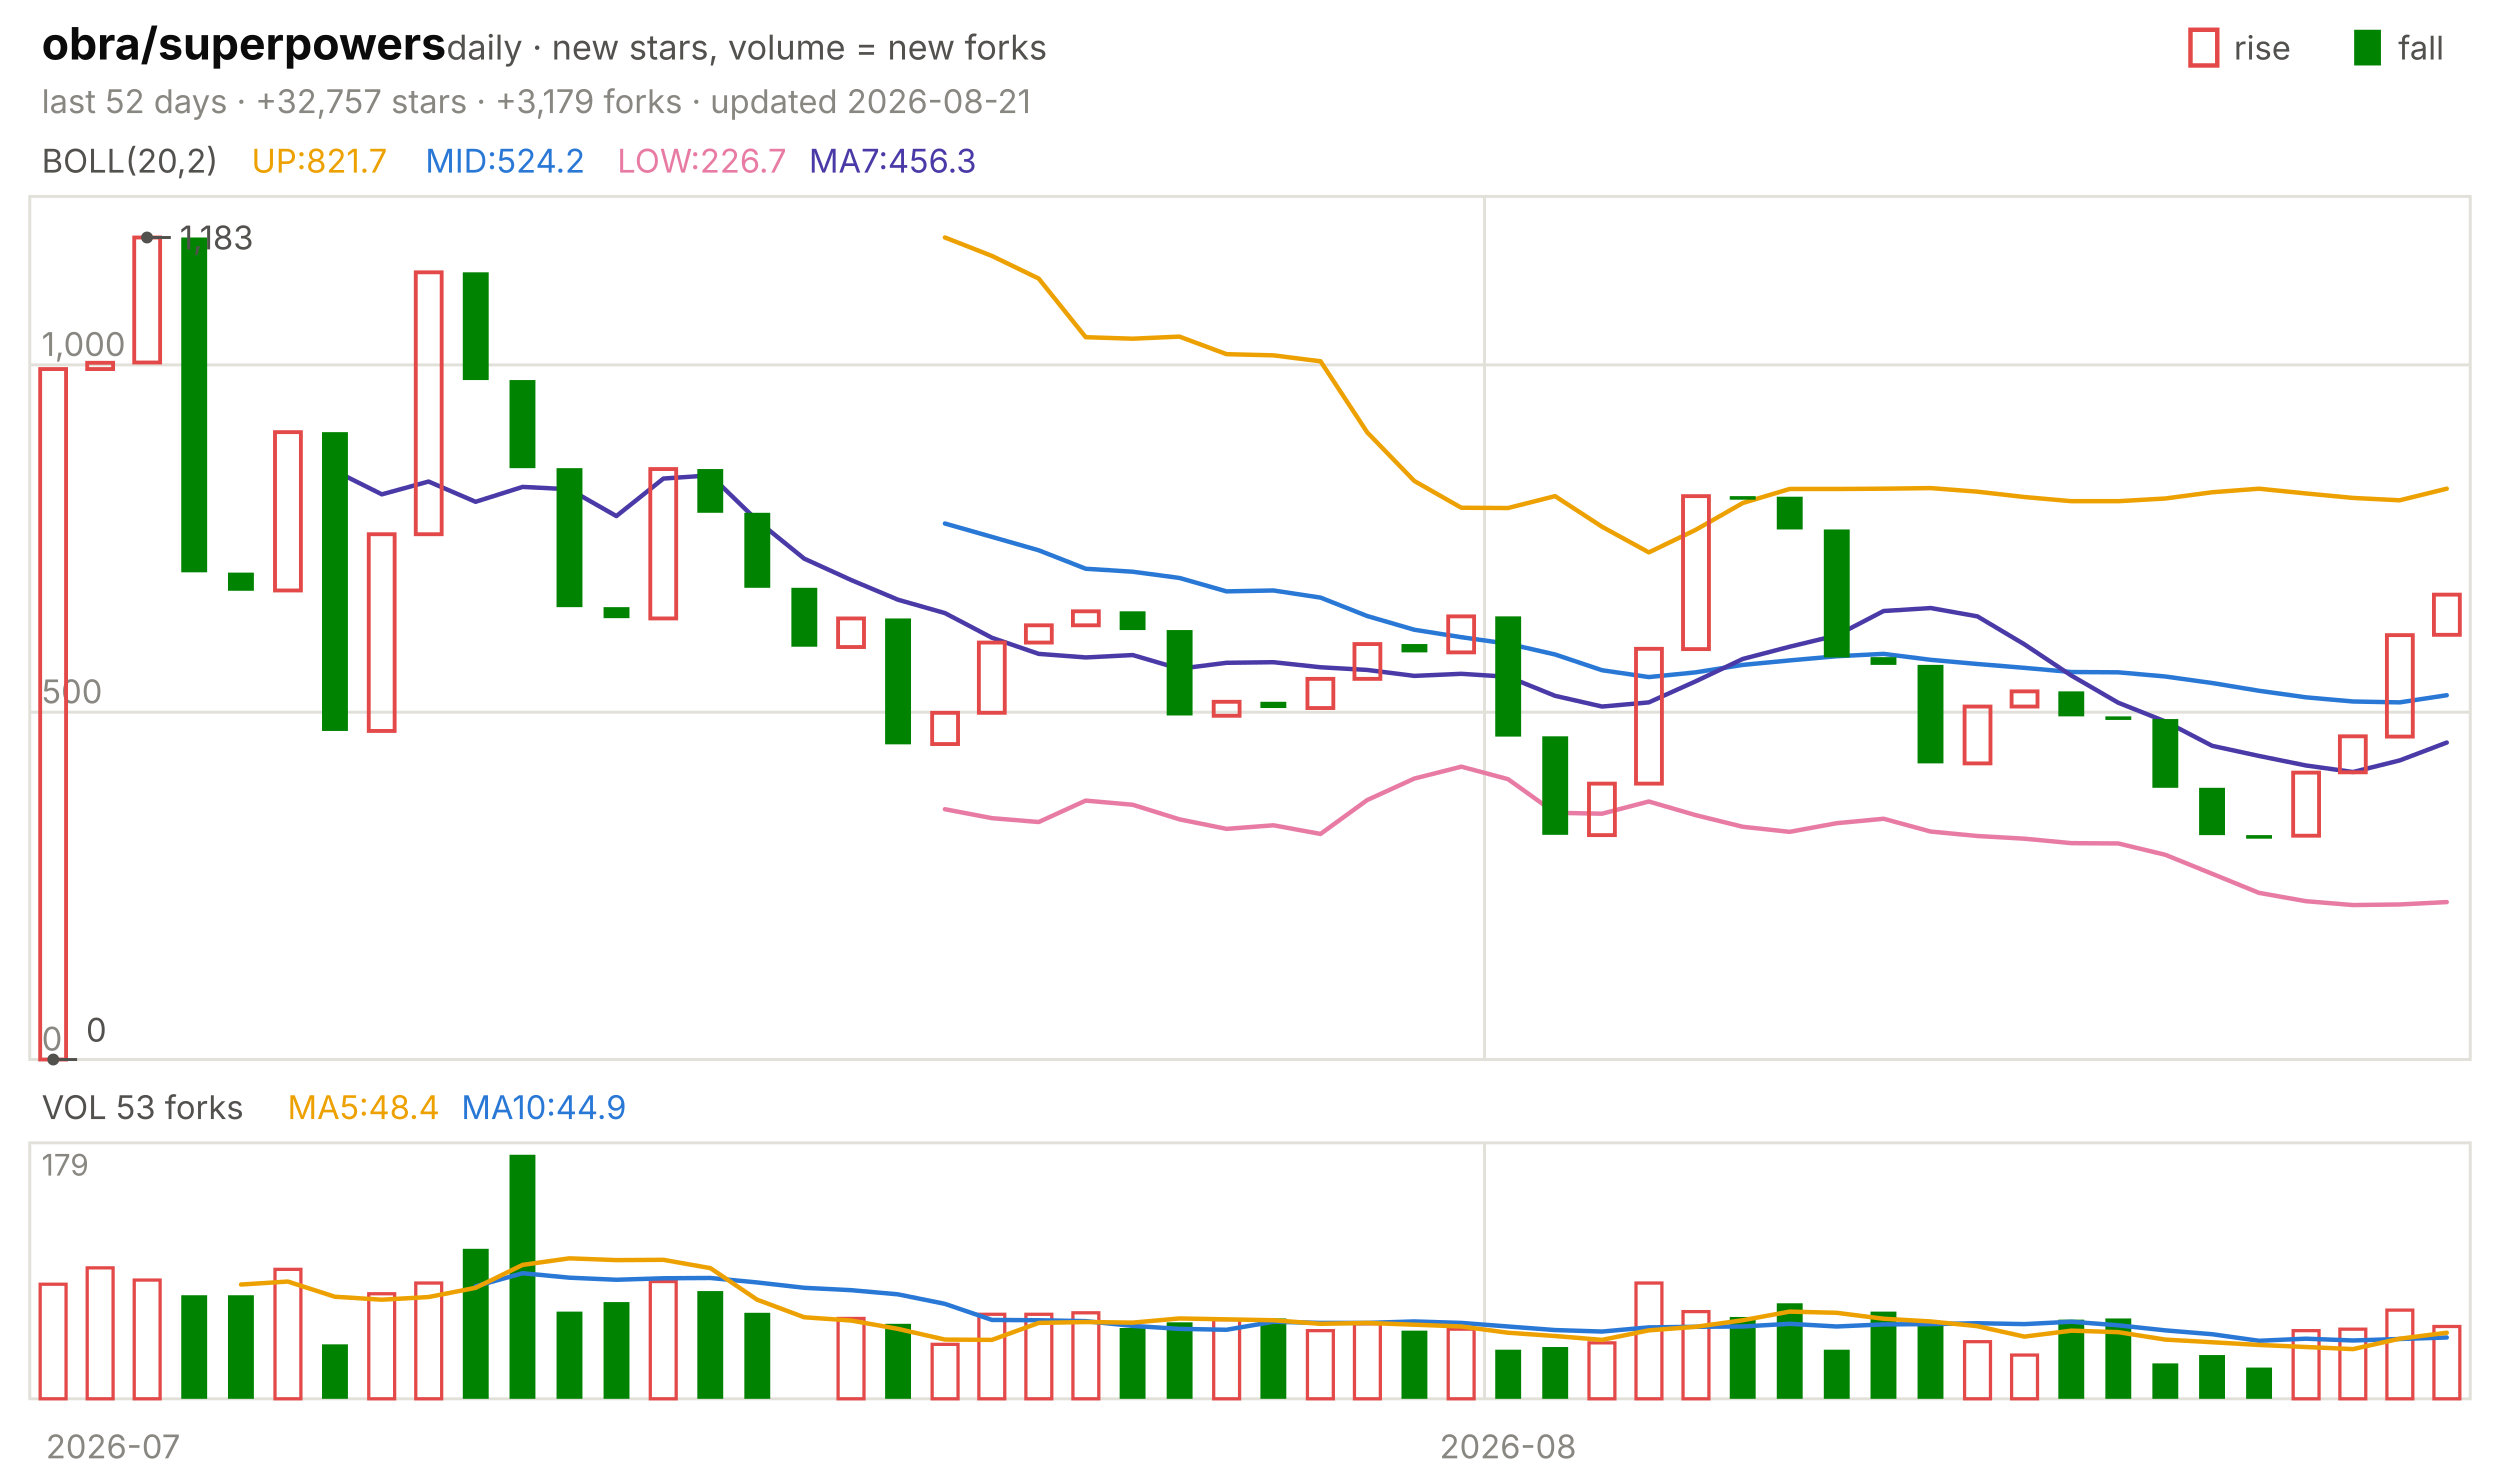
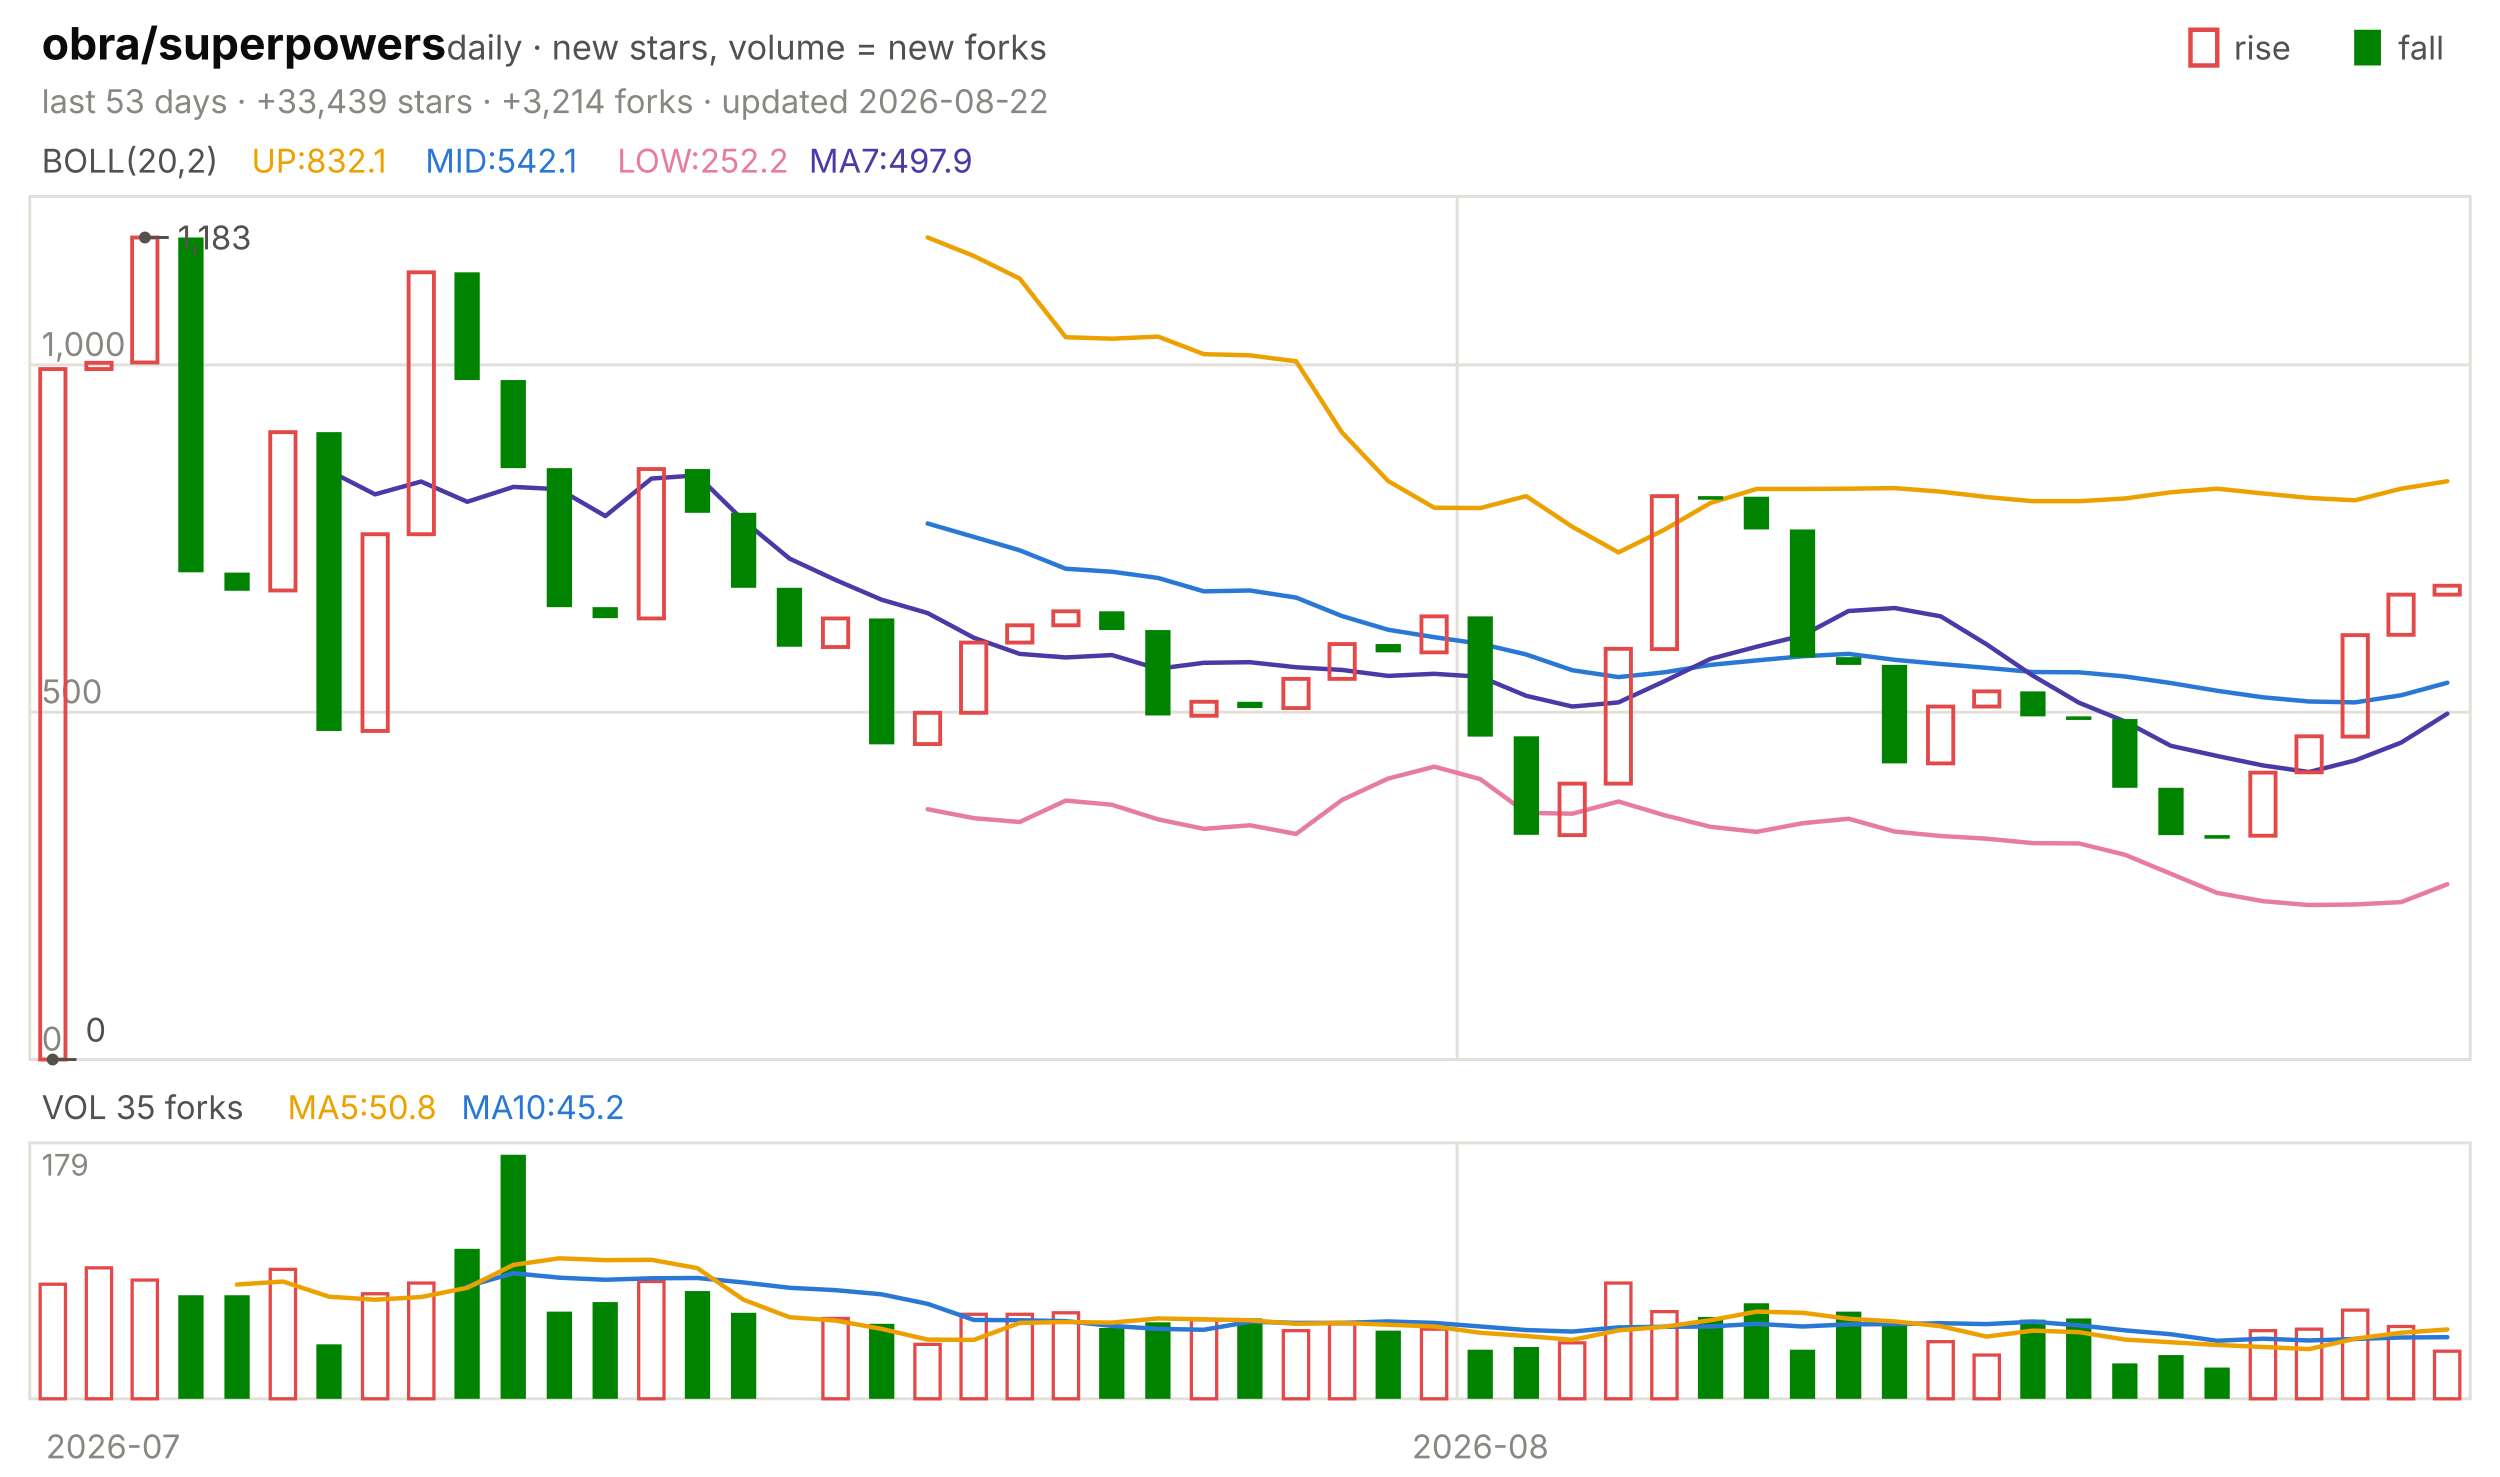
<svg xmlns="http://www.w3.org/2000/svg" viewBox="0 0 840 496" width="840" height="496" font-family="-apple-system,'Segoe UI',system-ui,sans-serif" role="img" aria-label="obra/superpowers candlestick chart">
  <text x="14.0" y="20.0" font-size="15" fill="#0b0b0b" font-weight="650">obra/superpowers</text>
  <text x="150.0" y="20.0" font-size="11.5" fill="#52514e">daily · new stars, volume = new forks</text>
  <text x="805.8" y="20.0" font-size="11.0" fill="#52514e">fall</text>
  <rect x="791" y="10" width="9" height="12" fill="#008300" />
  <text x="750.6" y="20.0" font-size="11.0" fill="#52514e">rise</text>
  <rect x="736" y="10" width="9" height="12" fill="none" stroke="#e34948" stroke-width="1.5" />
-   <text x="14.0" y="38.0" font-size="11.0" fill="#898781">last 52 days · +32,757 stars · +3,179 forks · updated 2026-08-21</text>
+   <text x="14.0" y="38.0" font-size="11.0" fill="#898781">last 53 days · +33,439 stars · +3,214 forks · updated 2026-08-22</text>
  <rect x="10" y="66" width="820" height="290" fill="none" stroke="#e1e0d9" />
  <rect x="10" y="384" width="820" height="86" fill="none" stroke="#e1e0d9" />
  <text x="38.0" y="490.0" font-size="11.0" fill="#898781" text-anchor="middle">2026-07</text>
-   <line x1="498.8" y1="66.0" x2="498.8" y2="356.0" stroke="#e1e0d9" stroke-width="1.0" />
-   <line x1="498.8" y1="384.0" x2="498.8" y2="470.0" stroke="#e1e0d9" stroke-width="1.0" />
-   <text x="506.7" y="490.0" font-size="11.0" fill="#898781" text-anchor="middle">2026-08</text>
+   <line x1="489.6" y1="66.0" x2="489.6" y2="356.0" stroke="#e1e0d9" stroke-width="1.0" />
+   <line x1="489.6" y1="384.0" x2="489.6" y2="470.0" stroke="#e1e0d9" stroke-width="1.0" />
+   <text x="497.4" y="490.0" font-size="11.0" fill="#898781" text-anchor="middle">2026-08</text>
  <text x="14.0" y="58.0" font-size="11.0" fill="#52514e">BOLL(20,2)</text>
-   <text x="84.5" y="58.0" font-size="11.0" fill="#eda100">UP:821.7</text>
-   <text x="142.9" y="58.0" font-size="11.0" fill="#2a78d6">MID:524.2</text>
-   <text x="207.4" y="58.0" font-size="11.0" fill="#e87ba4">LOW:226.7</text>
-   <text x="271.8" y="58.0" font-size="11.0" fill="#4a3aa7">MA7:456.3</text>
+   <text x="84.5" y="58.0" font-size="11.0" fill="#eda100">UP:832.1</text>
+   <text x="142.9" y="58.0" font-size="11.0" fill="#2a78d6">MID:542.1</text>
+   <text x="207.4" y="58.0" font-size="11.0" fill="#e87ba4">LOW:252.2</text>
+   <text x="271.8" y="58.0" font-size="11.0" fill="#4a3aa7">MA7:497.9</text>
  <line x1="10.0" y1="356.0" x2="830.0" y2="356.0" stroke="#e1e0d9" stroke-width="1.0" />
  <text x="14.0" y="353.0" font-size="11.0" fill="#898781">0</text>
  <line x1="10.0" y1="239.3" x2="830.0" y2="239.3" stroke="#e1e0d9" stroke-width="1.0" />
  <text x="14.0" y="236.3" font-size="11.0" fill="#898781">500</text>
  <line x1="10.0" y1="122.6" x2="830.0" y2="122.6" stroke="#e1e0d9" stroke-width="1.0" />
  <text x="14.0" y="119.6" font-size="11.0" fill="#898781">1,000</text>
-   <polyline points="317.5,79.8 333.3,86.0 349.0,93.6 364.8,113.3 380.6,113.8 396.3,113.1 412.1,119.0 427.9,119.4 443.7,121.4 459.4,145.3 475.2,161.6 491.0,170.6 506.7,170.7 522.5,166.7 538.3,177.0 554.0,185.6 569.8,178.0 585.6,169.0 601.3,164.3 617.1,164.3 632.9,164.2 648.7,164.0 664.4,165.2 680.2,167.0 696.0,168.4 711.7,168.4 727.5,167.5 743.3,165.4 759.0,164.2 774.8,165.8 790.6,167.3 806.3,168.1 822.1,164.2" fill="none" stroke="#eda100" stroke-width="1.5" stroke-linejoin="round" stroke-linecap="round" />
-   <polyline points="317.5,175.9 333.3,180.4 349.0,184.9 364.8,191.1 380.6,192.1 396.3,194.2 412.1,198.7 427.9,198.4 443.7,200.8 459.4,207.0 475.2,211.6 491.0,214.1 506.7,216.3 522.5,219.9 538.3,225.2 554.0,227.5 569.8,225.9 585.6,223.4 601.3,221.9 617.1,220.5 632.9,219.7 648.7,221.7 664.4,223.1 680.2,224.4 696.0,225.8 711.7,225.9 727.5,227.3 743.3,229.5 759.0,232.1 774.8,234.3 790.6,235.7 806.3,236.0 822.1,233.6" fill="none" stroke="#2a78d6" stroke-width="1.5" stroke-linejoin="round" stroke-linecap="round" />
-   <polyline points="317.5,271.9 333.3,274.9 349.0,276.2 364.8,269.0 380.6,270.4 396.3,275.3 412.1,278.5 427.9,277.3 443.7,280.2 459.4,268.8 475.2,261.6 491.0,257.6 506.7,261.8 522.5,273.1 538.3,273.4 554.0,269.3 569.8,273.9 585.6,277.8 601.3,279.5 617.1,276.6 632.9,275.1 648.7,279.4 664.4,280.9 680.2,281.8 696.0,283.3 711.7,283.4 727.5,287.2 743.3,293.6 759.0,300.0 774.8,302.8 790.6,304.1 806.3,303.9 822.1,303.1" fill="none" stroke="#e87ba4" stroke-width="1.5" stroke-linejoin="round" stroke-linecap="round" />
-   <polyline points="112.5,158.2 128.3,166.1 144.0,161.8 159.8,168.6 175.6,163.6 191.3,164.4 207.1,173.4 222.9,160.8 238.7,159.7 254.4,174.9 270.2,187.7 286.0,194.9 301.7,201.5 317.5,206.0 333.3,214.3 349.0,219.7 364.8,220.9 380.6,220.1 396.3,224.7 412.1,222.7 427.9,222.5 443.7,224.2 459.4,225.1 475.2,227.1 491.0,226.4 506.7,227.4 522.5,233.8 538.3,237.4 554.0,236.0 569.8,228.9 585.6,221.4 601.3,217.3 617.1,213.5 632.9,205.3 648.7,204.3 664.4,207.1 680.2,216.5 696.0,227.0 711.7,236.1 727.5,242.4 743.3,250.6 759.0,254.0 774.8,257.2 790.6,259.4 806.3,255.5 822.1,249.5" fill="none" stroke="#4a3aa7" stroke-width="1.5" stroke-linejoin="round" stroke-linecap="round" />
-   <rect x="13.5" y="124.0" width="8.7" height="232.0" fill="none" stroke="#e34948" stroke-width="1.3" />
-   <rect x="29.3" y="121.9" width="8.7" height="2.1" fill="none" stroke="#e34948" stroke-width="1.3" />
-   <rect x="45.1" y="79.8" width="8.7" height="42.0" fill="none" stroke="#e34948" stroke-width="1.3" />
-   <rect x="60.9" y="79.8" width="8.7" height="112.5" fill="#008300" />
-   <rect x="76.6" y="192.4" width="8.7" height="6.1" fill="#008300" />
-   <rect x="92.4" y="145.2" width="8.7" height="53.2" fill="none" stroke="#e34948" stroke-width="1.3" />
-   <rect x="108.2" y="145.2" width="8.7" height="100.4" fill="#008300" />
-   <rect x="123.9" y="179.5" width="8.7" height="66.1" fill="none" stroke="#e34948" stroke-width="1.3" />
-   <rect x="139.7" y="91.5" width="8.7" height="88.0" fill="none" stroke="#e34948" stroke-width="1.3" />
-   <rect x="155.5" y="91.5" width="8.7" height="36.2" fill="#008300" />
-   <rect x="171.2" y="127.7" width="8.7" height="29.6" fill="#008300" />
-   <rect x="187.0" y="157.3" width="8.7" height="46.7" fill="#008300" />
-   <rect x="202.8" y="204.0" width="8.7" height="3.7" fill="#008300" />
-   <rect x="218.5" y="157.6" width="8.7" height="50.2" fill="none" stroke="#e34948" stroke-width="1.3" />
-   <rect x="234.3" y="157.6" width="8.7" height="14.7" fill="#008300" />
-   <rect x="250.1" y="172.3" width="8.7" height="25.2" fill="#008300" />
-   <rect x="265.9" y="197.5" width="8.7" height="19.8" fill="#008300" />
-   <rect x="281.6" y="207.8" width="8.7" height="9.6" fill="none" stroke="#e34948" stroke-width="1.3" />
-   <rect x="297.4" y="207.8" width="8.7" height="42.3" fill="#008300" />
-   <rect x="313.2" y="239.5" width="8.7" height="10.5" fill="none" stroke="#e34948" stroke-width="1.3" />
-   <rect x="328.9" y="215.9" width="8.7" height="23.6" fill="none" stroke="#e34948" stroke-width="1.3" />
-   <rect x="344.7" y="210.1" width="8.7" height="5.8" fill="none" stroke="#e34948" stroke-width="1.3" />
-   <rect x="360.5" y="205.4" width="8.7" height="4.7" fill="none" stroke="#e34948" stroke-width="1.3" />
-   <rect x="376.2" y="205.4" width="8.7" height="6.3" fill="#008300" />
-   <rect x="392.0" y="211.7" width="8.7" height="28.7" fill="#008300" />
-   <rect x="407.8" y="235.8" width="8.7" height="4.7" fill="none" stroke="#e34948" stroke-width="1.3" />
-   <rect x="423.5" y="235.8" width="8.7" height="2.1" fill="#008300" />
-   <rect x="439.3" y="228.1" width="8.7" height="9.8" fill="none" stroke="#e34948" stroke-width="1.3" />
-   <rect x="455.1" y="216.4" width="8.7" height="11.7" fill="none" stroke="#e34948" stroke-width="1.3" />
-   <rect x="470.9" y="216.4" width="8.7" height="2.8" fill="#008300" />
-   <rect x="486.6" y="207.1" width="8.7" height="12.1" fill="none" stroke="#e34948" stroke-width="1.3" />
-   <rect x="502.4" y="207.1" width="8.7" height="40.4" fill="#008300" />
-   <rect x="518.2" y="247.4" width="8.7" height="33.1" fill="#008300" />
-   <rect x="533.9" y="263.3" width="8.7" height="17.3" fill="none" stroke="#e34948" stroke-width="1.3" />
-   <rect x="549.7" y="218.0" width="8.7" height="45.3" fill="none" stroke="#e34948" stroke-width="1.3" />
-   <rect x="565.5" y="166.7" width="8.7" height="51.4" fill="none" stroke="#e34948" stroke-width="1.3" />
-   <rect x="581.2" y="166.7" width="8.7" height="1.2" fill="#008300" />
-   <rect x="597.0" y="166.9" width="8.7" height="11.0" fill="#008300" />
-   <rect x="612.8" y="177.9" width="8.7" height="43.0" fill="#008300" />
-   <rect x="628.5" y="220.8" width="8.7" height="2.6" fill="#008300" />
-   <rect x="644.3" y="223.4" width="8.7" height="33.1" fill="#008300" />
-   <rect x="660.1" y="237.4" width="8.7" height="19.1" fill="none" stroke="#e34948" stroke-width="1.3" />
-   <rect x="675.9" y="232.3" width="8.7" height="5.1" fill="none" stroke="#e34948" stroke-width="1.3" />
-   <rect x="691.6" y="232.3" width="8.7" height="8.4" fill="#008300" />
-   <rect x="707.4" y="240.7" width="8.7" height="1.2" fill="#008300" />
-   <rect x="723.2" y="241.6" width="8.7" height="23.1" fill="#008300" />
-   <rect x="738.9" y="264.7" width="8.7" height="15.9" fill="#008300" />
-   <rect x="754.7" y="280.6" width="8.7" height="1.2" fill="#008300" />
-   <rect x="770.5" y="259.6" width="8.7" height="21.2" fill="none" stroke="#e34948" stroke-width="1.3" />
-   <rect x="786.2" y="247.4" width="8.7" height="12.1" fill="none" stroke="#e34948" stroke-width="1.3" />
-   <rect x="802.0" y="213.4" width="8.7" height="34.1" fill="none" stroke="#e34948" stroke-width="1.3" />
-   <rect x="817.8" y="199.8" width="8.7" height="13.5" fill="none" stroke="#e34948" stroke-width="1.3" />
-   <circle cx="49.4" cy="79.8" r="2" fill="#52514e" />
-   <line x1="49.4" y1="79.8" x2="57.4" y2="79.8" stroke="#52514e" stroke-width="1.0" />
-   <text x="60.4" y="83.8" font-size="11.0" fill="#52514e">1,183</text>
-   <circle cx="17.9" cy="356.0" r="2" fill="#52514e" />
-   <line x1="17.9" y1="356.0" x2="25.9" y2="356.0" stroke="#52514e" stroke-width="1.0" />
-   <text x="28.9" y="350.0" font-size="11.0" fill="#52514e">0</text>
-   <text x="14.0" y="376.0" font-size="11.0" fill="#52514e">VOL 53 forks</text>
-   <text x="96.6" y="376.0" font-size="11.0" fill="#eda100">MA5:48.4</text>
-   <text x="155.0" y="376.0" font-size="11.0" fill="#2a78d6">MA10:44.9</text>
+   <polyline points="311.7,79.8 327.2,86.0 342.6,93.6 358.1,113.3 373.6,113.8 389.1,113.1 404.5,119.0 420.0,119.4 435.5,121.4 450.9,145.3 466.4,161.6 481.9,170.6 497.4,170.7 512.8,166.7 528.3,177.0 543.8,185.6 559.2,178.0 574.7,169.0 590.2,164.3 605.7,164.3 621.1,164.2 636.6,164.0 652.1,165.2 667.5,167.0 683.0,168.4 698.5,168.4 714.0,167.5 729.4,165.4 744.9,164.2 760.4,165.8 775.8,167.3 791.3,168.1 806.8,164.2 822.3,161.7" fill="none" stroke="#eda100" stroke-width="1.5" stroke-linejoin="round" stroke-linecap="round" />
+   <polyline points="311.7,175.9 327.2,180.4 342.6,184.9 358.1,191.1 373.6,192.1 389.1,194.2 404.5,198.7 420.0,198.4 435.5,200.8 450.9,207.0 466.4,211.6 481.9,214.1 497.4,216.3 512.8,219.9 528.3,225.2 543.8,227.5 559.2,225.9 574.7,223.4 590.2,221.9 605.7,220.5 621.1,219.7 636.6,221.7 652.1,223.1 667.5,224.4 683.0,225.8 698.5,225.9 714.0,227.3 729.4,229.5 744.9,232.1 760.4,234.3 775.8,235.7 791.3,236.0 806.8,233.6 822.3,229.4" fill="none" stroke="#2a78d6" stroke-width="1.5" stroke-linejoin="round" stroke-linecap="round" />
+   <polyline points="311.7,271.9 327.2,274.9 342.6,276.2 358.1,269.0 373.6,270.4 389.1,275.3 404.5,278.5 420.0,277.3 435.5,280.2 450.9,268.8 466.4,261.6 481.9,257.6 497.4,261.8 512.8,273.1 528.3,273.4 543.8,269.3 559.2,273.9 574.7,277.8 590.2,279.5 605.7,276.6 621.1,275.1 636.6,279.4 652.1,280.9 667.5,281.8 683.0,283.3 698.5,283.4 714.0,287.2 729.4,293.6 744.9,300.0 760.4,302.8 775.8,304.1 791.3,303.9 806.8,303.1 822.3,297.1" fill="none" stroke="#e87ba4" stroke-width="1.5" stroke-linejoin="round" stroke-linecap="round" />
+   <polyline points="110.6,158.2 126.0,166.1 141.5,161.8 157.0,168.6 172.5,163.6 187.9,164.4 203.4,173.4 218.9,160.8 234.3,159.7 249.8,174.9 265.3,187.7 280.8,194.9 296.2,201.5 311.7,206.0 327.2,214.3 342.6,219.7 358.1,220.9 373.6,220.1 389.1,224.7 404.5,222.7 420.0,222.5 435.5,224.2 450.9,225.1 466.4,227.1 481.9,226.4 497.4,227.4 512.8,233.8 528.3,237.4 543.8,236.0 559.2,228.9 574.7,221.4 590.2,217.3 605.7,213.5 621.1,205.3 636.6,204.3 652.1,207.1 667.5,216.5 683.0,227.0 698.5,236.1 714.0,242.4 729.4,250.6 744.9,254.0 760.4,257.2 775.8,259.4 791.3,255.5 806.8,249.5 822.3,239.8" fill="none" stroke="#4a3aa7" stroke-width="1.5" stroke-linejoin="round" stroke-linecap="round" />
+   <rect x="13.5" y="124.0" width="8.5" height="232.0" fill="none" stroke="#e34948" stroke-width="1.3" />
+   <rect x="29.0" y="121.9" width="8.5" height="2.1" fill="none" stroke="#e34948" stroke-width="1.3" />
+   <rect x="44.4" y="79.8" width="8.5" height="42.0" fill="none" stroke="#e34948" stroke-width="1.3" />
+   <rect x="59.9" y="79.8" width="8.5" height="112.5" fill="#008300" />
+   <rect x="75.4" y="192.4" width="8.5" height="6.1" fill="#008300" />
+   <rect x="90.8" y="145.2" width="8.5" height="53.2" fill="none" stroke="#e34948" stroke-width="1.3" />
+   <rect x="106.3" y="145.2" width="8.5" height="100.4" fill="#008300" />
+   <rect x="121.8" y="179.5" width="8.5" height="66.1" fill="none" stroke="#e34948" stroke-width="1.3" />
+   <rect x="137.3" y="91.5" width="8.5" height="88.0" fill="none" stroke="#e34948" stroke-width="1.3" />
+   <rect x="152.7" y="91.5" width="8.5" height="36.2" fill="#008300" />
+   <rect x="168.2" y="127.7" width="8.5" height="29.6" fill="#008300" />
+   <rect x="183.7" y="157.3" width="8.5" height="46.7" fill="#008300" />
+   <rect x="199.1" y="204.0" width="8.5" height="3.7" fill="#008300" />
+   <rect x="214.6" y="157.6" width="8.5" height="50.2" fill="none" stroke="#e34948" stroke-width="1.3" />
+   <rect x="230.1" y="157.6" width="8.5" height="14.7" fill="#008300" />
+   <rect x="245.6" y="172.3" width="8.5" height="25.2" fill="#008300" />
+   <rect x="261.0" y="197.5" width="8.5" height="19.8" fill="#008300" />
+   <rect x="276.5" y="207.8" width="8.5" height="9.6" fill="none" stroke="#e34948" stroke-width="1.3" />
+   <rect x="292.0" y="207.8" width="8.5" height="42.3" fill="#008300" />
+   <rect x="307.4" y="239.5" width="8.5" height="10.5" fill="none" stroke="#e34948" stroke-width="1.3" />
+   <rect x="322.9" y="215.9" width="8.5" height="23.6" fill="none" stroke="#e34948" stroke-width="1.3" />
+   <rect x="338.4" y="210.1" width="8.5" height="5.8" fill="none" stroke="#e34948" stroke-width="1.3" />
+   <rect x="353.9" y="205.4" width="8.5" height="4.7" fill="none" stroke="#e34948" stroke-width="1.3" />
+   <rect x="369.3" y="205.4" width="8.5" height="6.3" fill="#008300" />
+   <rect x="384.8" y="211.7" width="8.5" height="28.7" fill="#008300" />
+   <rect x="400.3" y="235.8" width="8.5" height="4.7" fill="none" stroke="#e34948" stroke-width="1.3" />
+   <rect x="415.7" y="235.8" width="8.5" height="2.1" fill="#008300" />
+   <rect x="431.2" y="228.1" width="8.5" height="9.8" fill="none" stroke="#e34948" stroke-width="1.3" />
+   <rect x="446.7" y="216.4" width="8.5" height="11.7" fill="none" stroke="#e34948" stroke-width="1.3" />
+   <rect x="462.2" y="216.4" width="8.5" height="2.8" fill="#008300" />
+   <rect x="477.6" y="207.1" width="8.5" height="12.1" fill="none" stroke="#e34948" stroke-width="1.3" />
+   <rect x="493.1" y="207.1" width="8.5" height="40.4" fill="#008300" />
+   <rect x="508.6" y="247.4" width="8.5" height="33.1" fill="#008300" />
+   <rect x="524.0" y="263.3" width="8.5" height="17.3" fill="none" stroke="#e34948" stroke-width="1.3" />
+   <rect x="539.5" y="218.0" width="8.5" height="45.3" fill="none" stroke="#e34948" stroke-width="1.3" />
+   <rect x="555.0" y="166.7" width="8.5" height="51.4" fill="none" stroke="#e34948" stroke-width="1.3" />
+   <rect x="570.5" y="166.7" width="8.5" height="1.2" fill="#008300" />
+   <rect x="585.9" y="166.9" width="8.5" height="11.0" fill="#008300" />
+   <rect x="601.4" y="177.9" width="8.5" height="43.0" fill="#008300" />
+   <rect x="616.9" y="220.8" width="8.5" height="2.6" fill="#008300" />
+   <rect x="632.3" y="223.4" width="8.5" height="33.1" fill="#008300" />
+   <rect x="647.8" y="237.4" width="8.5" height="19.1" fill="none" stroke="#e34948" stroke-width="1.3" />
+   <rect x="663.3" y="232.3" width="8.5" height="5.1" fill="none" stroke="#e34948" stroke-width="1.3" />
+   <rect x="678.8" y="232.3" width="8.5" height="8.4" fill="#008300" />
+   <rect x="694.2" y="240.7" width="8.5" height="1.2" fill="#008300" />
+   <rect x="709.7" y="241.6" width="8.5" height="23.1" fill="#008300" />
+   <rect x="725.2" y="264.7" width="8.5" height="15.9" fill="#008300" />
+   <rect x="740.7" y="280.6" width="8.5" height="1.2" fill="#008300" />
+   <rect x="756.1" y="259.6" width="8.5" height="21.2" fill="none" stroke="#e34948" stroke-width="1.3" />
+   <rect x="771.6" y="247.4" width="8.5" height="12.1" fill="none" stroke="#e34948" stroke-width="1.3" />
+   <rect x="787.1" y="213.4" width="8.5" height="34.1" fill="none" stroke="#e34948" stroke-width="1.3" />
+   <rect x="802.5" y="199.8" width="8.5" height="13.5" fill="none" stroke="#e34948" stroke-width="1.3" />
+   <rect x="818.0" y="196.8" width="8.5" height="3.0" fill="none" stroke="#e34948" stroke-width="1.3" />
+   <circle cx="48.7" cy="79.8" r="2" fill="#52514e" />
+   <line x1="48.7" y1="79.8" x2="56.7" y2="79.8" stroke="#52514e" stroke-width="1.0" />
+   <text x="59.7" y="83.8" font-size="11.0" fill="#52514e">1,183</text>
+   <circle cx="17.7" cy="356.0" r="2" fill="#52514e" />
+   <line x1="17.7" y1="356.0" x2="25.7" y2="356.0" stroke="#52514e" stroke-width="1.0" />
+   <text x="28.7" y="350.0" font-size="11.0" fill="#52514e">0</text>
+   <text x="14.0" y="376.0" font-size="11.0" fill="#52514e">VOL 35 forks</text>
+   <text x="96.6" y="376.0" font-size="11.0" fill="#eda100">MA5:50.8</text>
+   <text x="155.0" y="376.0" font-size="11.0" fill="#2a78d6">MA10:45.2</text>
  <text x="14.0" y="395.0" font-size="10" fill="#898781">179</text>
-   <rect x="13.5" y="431.5" width="8.7" height="38.5" fill="none" stroke="#e34948" stroke-width="1.1" />
-   <rect x="29.3" y="426.0" width="8.7" height="44.0" fill="none" stroke="#e34948" stroke-width="1.1" />
-   <rect x="45.1" y="430.1" width="8.7" height="39.9" fill="none" stroke="#e34948" stroke-width="1.1" />
-   <rect x="60.9" y="435.2" width="8.7" height="34.8" fill="#008300" />
-   <rect x="76.6" y="435.2" width="8.7" height="34.8" fill="#008300" />
-   <rect x="92.4" y="426.5" width="8.7" height="43.5" fill="none" stroke="#e34948" stroke-width="1.1" />
-   <rect x="108.2" y="451.7" width="8.7" height="18.3" fill="#008300" />
-   <rect x="123.9" y="434.7" width="8.7" height="35.3" fill="none" stroke="#e34948" stroke-width="1.1" />
-   <rect x="139.7" y="431.1" width="8.7" height="38.9" fill="none" stroke="#e34948" stroke-width="1.1" />
-   <rect x="155.5" y="419.6" width="8.7" height="50.4" fill="#008300" />
-   <rect x="171.2" y="388.0" width="8.7" height="82.0" fill="#008300" />
-   <rect x="187.0" y="440.7" width="8.7" height="29.3" fill="#008300" />
-   <rect x="202.8" y="437.5" width="8.7" height="32.5" fill="#008300" />
-   <rect x="218.5" y="430.6" width="8.7" height="39.4" fill="none" stroke="#e34948" stroke-width="1.1" />
-   <rect x="234.3" y="433.8" width="8.7" height="36.2" fill="#008300" />
-   <rect x="250.1" y="441.1" width="8.7" height="28.9" fill="#008300" />
-   <rect x="281.6" y="443.0" width="8.7" height="27.0" fill="none" stroke="#e34948" stroke-width="1.1" />
-   <rect x="297.4" y="444.8" width="8.7" height="25.2" fill="#008300" />
-   <rect x="313.2" y="451.7" width="8.7" height="18.3" fill="none" stroke="#e34948" stroke-width="1.1" />
-   <rect x="328.9" y="441.6" width="8.7" height="28.4" fill="none" stroke="#e34948" stroke-width="1.1" />
-   <rect x="344.7" y="441.6" width="8.7" height="28.4" fill="none" stroke="#e34948" stroke-width="1.1" />
-   <rect x="360.5" y="441.1" width="8.7" height="28.9" fill="none" stroke="#e34948" stroke-width="1.1" />
-   <rect x="376.2" y="446.2" width="8.7" height="23.8" fill="#008300" />
-   <rect x="392.0" y="444.3" width="8.7" height="25.7" fill="#008300" />
-   <rect x="407.8" y="443.4" width="8.7" height="26.6" fill="none" stroke="#e34948" stroke-width="1.1" />
-   <rect x="423.5" y="443.0" width="8.7" height="27.0" fill="#008300" />
-   <rect x="439.3" y="447.1" width="8.7" height="22.9" fill="none" stroke="#e34948" stroke-width="1.1" />
-   <rect x="455.1" y="444.8" width="8.7" height="25.2" fill="none" stroke="#e34948" stroke-width="1.1" />
-   <rect x="470.9" y="447.1" width="8.7" height="22.9" fill="#008300" />
-   <rect x="486.6" y="446.6" width="8.7" height="23.4" fill="none" stroke="#e34948" stroke-width="1.1" />
-   <rect x="502.4" y="453.5" width="8.7" height="16.5" fill="#008300" />
-   <rect x="518.2" y="452.6" width="8.7" height="17.4" fill="#008300" />
-   <rect x="533.9" y="451.2" width="8.7" height="18.8" fill="none" stroke="#e34948" stroke-width="1.1" />
-   <rect x="549.7" y="431.1" width="8.7" height="38.9" fill="none" stroke="#e34948" stroke-width="1.1" />
-   <rect x="565.5" y="440.7" width="8.7" height="29.3" fill="none" stroke="#e34948" stroke-width="1.1" />
-   <rect x="581.2" y="442.5" width="8.7" height="27.5" fill="#008300" />
-   <rect x="597.0" y="437.9" width="8.7" height="32.1" fill="#008300" />
-   <rect x="612.8" y="453.5" width="8.7" height="16.5" fill="#008300" />
-   <rect x="628.5" y="440.7" width="8.7" height="29.3" fill="#008300" />
-   <rect x="644.3" y="445.3" width="8.7" height="24.7" fill="#008300" />
-   <rect x="660.1" y="450.8" width="8.7" height="19.2" fill="none" stroke="#e34948" stroke-width="1.1" />
-   <rect x="675.9" y="455.3" width="8.7" height="14.7" fill="none" stroke="#e34948" stroke-width="1.1" />
-   <rect x="691.6" y="443.4" width="8.7" height="26.6" fill="#008300" />
-   <rect x="707.4" y="443.0" width="8.7" height="27.0" fill="#008300" />
-   <rect x="723.2" y="458.1" width="8.7" height="11.9" fill="#008300" />
-   <rect x="738.9" y="455.3" width="8.7" height="14.7" fill="#008300" />
-   <rect x="754.7" y="459.5" width="8.7" height="10.5" fill="#008300" />
-   <rect x="770.5" y="447.1" width="8.7" height="22.9" fill="none" stroke="#e34948" stroke-width="1.1" />
-   <rect x="786.2" y="446.6" width="8.7" height="23.4" fill="none" stroke="#e34948" stroke-width="1.1" />
-   <rect x="802.0" y="440.2" width="8.7" height="29.8" fill="none" stroke="#e34948" stroke-width="1.1" />
-   <rect x="817.8" y="445.7" width="8.7" height="24.3" fill="none" stroke="#e34948" stroke-width="1.1" />
-   <polyline points="159.8,432.2 175.6,427.8 191.3,429.3 207.1,430.0 222.9,429.5 238.7,429.4 254.4,430.9 270.2,432.7 286.0,433.5 301.7,434.9 317.5,438.1 333.3,443.5 349.0,443.6 364.8,443.9 380.6,445.5 396.3,446.5 412.1,446.8 427.9,444.1 443.7,444.5 459.4,444.5 475.2,444.0 491.0,444.5 506.7,445.7 522.5,446.9 538.3,447.4 554.0,446.0 569.8,445.8 585.6,445.7 601.3,444.8 617.1,445.7 632.9,445.0 648.7,444.9 664.4,444.6 680.2,444.9 696.0,444.1 711.7,445.3 727.5,447.0 743.3,448.3 759.0,450.5 774.8,449.8 790.6,450.4 806.3,449.9 822.1,449.4" fill="none" stroke="#2a78d6" stroke-width="1.5" stroke-linejoin="round" stroke-linecap="round" />
-   <polyline points="81.0,431.6 96.7,430.6 112.5,435.7 128.3,436.7 144.0,435.8 159.8,432.7 175.6,425.0 191.3,422.8 207.1,423.4 222.9,423.3 238.7,426.1 254.4,436.7 270.2,442.6 286.0,443.7 301.7,446.5 317.5,450.1 333.3,450.2 349.0,444.5 364.8,444.2 380.6,444.4 396.3,443.0 412.1,443.3 427.9,443.6 443.7,444.8 459.4,444.5 475.2,445.1 491.0,445.7 506.7,447.8 522.5,448.9 538.3,450.2 554.0,447.0 569.8,445.8 585.6,443.6 601.3,440.7 617.1,441.1 632.9,443.1 648.7,444.0 664.4,445.6 680.2,449.1 696.0,447.1 711.7,447.6 727.5,450.1 743.3,451.0 759.0,451.9 774.8,452.6 790.6,453.3 806.3,449.8 822.1,447.8" fill="none" stroke="#eda100" stroke-width="1.5" stroke-linejoin="round" stroke-linecap="round" />
+   <rect x="13.5" y="431.5" width="8.5" height="38.5" fill="none" stroke="#e34948" stroke-width="1.1" />
+   <rect x="29.0" y="426.0" width="8.5" height="44.0" fill="none" stroke="#e34948" stroke-width="1.1" />
+   <rect x="44.4" y="430.1" width="8.5" height="39.9" fill="none" stroke="#e34948" stroke-width="1.1" />
+   <rect x="59.9" y="435.2" width="8.5" height="34.8" fill="#008300" />
+   <rect x="75.4" y="435.2" width="8.5" height="34.8" fill="#008300" />
+   <rect x="90.8" y="426.5" width="8.5" height="43.5" fill="none" stroke="#e34948" stroke-width="1.1" />
+   <rect x="106.3" y="451.7" width="8.5" height="18.3" fill="#008300" />
+   <rect x="121.8" y="434.7" width="8.5" height="35.3" fill="none" stroke="#e34948" stroke-width="1.1" />
+   <rect x="137.3" y="431.1" width="8.5" height="38.9" fill="none" stroke="#e34948" stroke-width="1.1" />
+   <rect x="152.7" y="419.6" width="8.5" height="50.4" fill="#008300" />
+   <rect x="168.2" y="388.0" width="8.5" height="82.0" fill="#008300" />
+   <rect x="183.7" y="440.7" width="8.5" height="29.3" fill="#008300" />
+   <rect x="199.1" y="437.5" width="8.5" height="32.5" fill="#008300" />
+   <rect x="214.6" y="430.6" width="8.5" height="39.4" fill="none" stroke="#e34948" stroke-width="1.1" />
+   <rect x="230.1" y="433.8" width="8.5" height="36.2" fill="#008300" />
+   <rect x="245.6" y="441.1" width="8.5" height="28.9" fill="#008300" />
+   <rect x="276.5" y="443.0" width="8.5" height="27.0" fill="none" stroke="#e34948" stroke-width="1.1" />
+   <rect x="292.0" y="444.8" width="8.5" height="25.2" fill="#008300" />
+   <rect x="307.4" y="451.7" width="8.5" height="18.3" fill="none" stroke="#e34948" stroke-width="1.1" />
+   <rect x="322.9" y="441.6" width="8.5" height="28.4" fill="none" stroke="#e34948" stroke-width="1.1" />
+   <rect x="338.4" y="441.6" width="8.5" height="28.4" fill="none" stroke="#e34948" stroke-width="1.1" />
+   <rect x="353.9" y="441.1" width="8.5" height="28.9" fill="none" stroke="#e34948" stroke-width="1.1" />
+   <rect x="369.3" y="446.2" width="8.5" height="23.8" fill="#008300" />
+   <rect x="384.8" y="444.3" width="8.5" height="25.7" fill="#008300" />
+   <rect x="400.3" y="443.4" width="8.5" height="26.6" fill="none" stroke="#e34948" stroke-width="1.1" />
+   <rect x="415.7" y="443.0" width="8.5" height="27.0" fill="#008300" />
+   <rect x="431.2" y="447.1" width="8.5" height="22.9" fill="none" stroke="#e34948" stroke-width="1.1" />
+   <rect x="446.7" y="444.8" width="8.5" height="25.2" fill="none" stroke="#e34948" stroke-width="1.1" />
+   <rect x="462.2" y="447.1" width="8.5" height="22.9" fill="#008300" />
+   <rect x="477.6" y="446.6" width="8.5" height="23.4" fill="none" stroke="#e34948" stroke-width="1.1" />
+   <rect x="493.1" y="453.5" width="8.5" height="16.5" fill="#008300" />
+   <rect x="508.6" y="452.6" width="8.5" height="17.4" fill="#008300" />
+   <rect x="524.0" y="451.2" width="8.5" height="18.8" fill="none" stroke="#e34948" stroke-width="1.1" />
+   <rect x="539.5" y="431.1" width="8.5" height="38.9" fill="none" stroke="#e34948" stroke-width="1.1" />
+   <rect x="555.0" y="440.7" width="8.5" height="29.3" fill="none" stroke="#e34948" stroke-width="1.1" />
+   <rect x="570.5" y="442.5" width="8.5" height="27.5" fill="#008300" />
+   <rect x="585.9" y="437.9" width="8.5" height="32.1" fill="#008300" />
+   <rect x="601.4" y="453.5" width="8.5" height="16.5" fill="#008300" />
+   <rect x="616.9" y="440.7" width="8.5" height="29.3" fill="#008300" />
+   <rect x="632.3" y="445.3" width="8.5" height="24.7" fill="#008300" />
+   <rect x="647.8" y="450.8" width="8.5" height="19.2" fill="none" stroke="#e34948" stroke-width="1.1" />
+   <rect x="663.3" y="455.3" width="8.5" height="14.7" fill="none" stroke="#e34948" stroke-width="1.1" />
+   <rect x="678.8" y="443.4" width="8.5" height="26.6" fill="#008300" />
+   <rect x="694.2" y="443.0" width="8.5" height="27.0" fill="#008300" />
+   <rect x="709.7" y="458.1" width="8.5" height="11.9" fill="#008300" />
+   <rect x="725.2" y="455.3" width="8.5" height="14.7" fill="#008300" />
+   <rect x="740.7" y="459.5" width="8.5" height="10.5" fill="#008300" />
+   <rect x="756.1" y="447.1" width="8.5" height="22.9" fill="none" stroke="#e34948" stroke-width="1.1" />
+   <rect x="771.6" y="446.6" width="8.5" height="23.4" fill="none" stroke="#e34948" stroke-width="1.1" />
+   <rect x="787.1" y="440.2" width="8.5" height="29.8" fill="none" stroke="#e34948" stroke-width="1.1" />
+   <rect x="802.5" y="445.7" width="8.5" height="24.3" fill="none" stroke="#e34948" stroke-width="1.1" />
+   <rect x="818.0" y="454.0" width="8.5" height="16.0" fill="none" stroke="#e34948" stroke-width="1.1" />
+   <polyline points="157.0,432.2 172.5,427.8 187.9,429.3 203.4,430.0 218.9,429.5 234.3,429.4 249.8,430.9 265.3,432.7 280.8,433.5 296.2,434.9 311.7,438.1 327.2,443.5 342.6,443.6 358.1,443.9 373.6,445.5 389.1,446.5 404.5,446.8 420.0,444.1 435.5,444.5 450.9,444.5 466.4,444.0 481.9,444.5 497.4,445.7 512.8,446.9 528.3,447.4 543.8,446.0 559.2,445.8 574.7,445.7 590.2,444.8 605.7,445.7 621.1,445.0 636.6,444.9 652.1,444.6 667.5,444.9 683.0,444.1 698.5,445.3 714.0,447.0 729.4,448.3 744.9,450.5 760.4,449.8 775.8,450.4 791.3,449.9 806.8,449.4 822.3,449.3" fill="none" stroke="#2a78d6" stroke-width="1.5" stroke-linejoin="round" stroke-linecap="round" />
+   <polyline points="79.6,431.6 95.1,430.6 110.6,435.7 126.0,436.7 141.5,435.8 157.0,432.7 172.5,425.0 187.9,422.8 203.4,423.4 218.9,423.3 234.3,426.1 249.8,436.7 265.3,442.6 280.8,443.7 296.2,446.5 311.7,450.1 327.2,450.2 342.6,444.5 358.1,444.2 373.6,444.4 389.1,443.0 404.5,443.3 420.0,443.6 435.5,444.8 450.9,444.5 466.4,445.1 481.9,445.7 497.4,447.8 512.8,448.9 528.3,450.2 543.8,447.0 559.2,445.8 574.7,443.6 590.2,440.7 605.7,441.1 621.1,443.1 636.6,444.0 652.1,445.6 667.5,449.1 683.0,447.1 698.5,447.6 714.0,450.1 729.4,451.0 744.9,451.9 760.4,452.6 775.8,453.3 791.3,449.8 806.8,447.8 822.3,446.7" fill="none" stroke="#eda100" stroke-width="1.5" stroke-linejoin="round" stroke-linecap="round" />
</svg>
